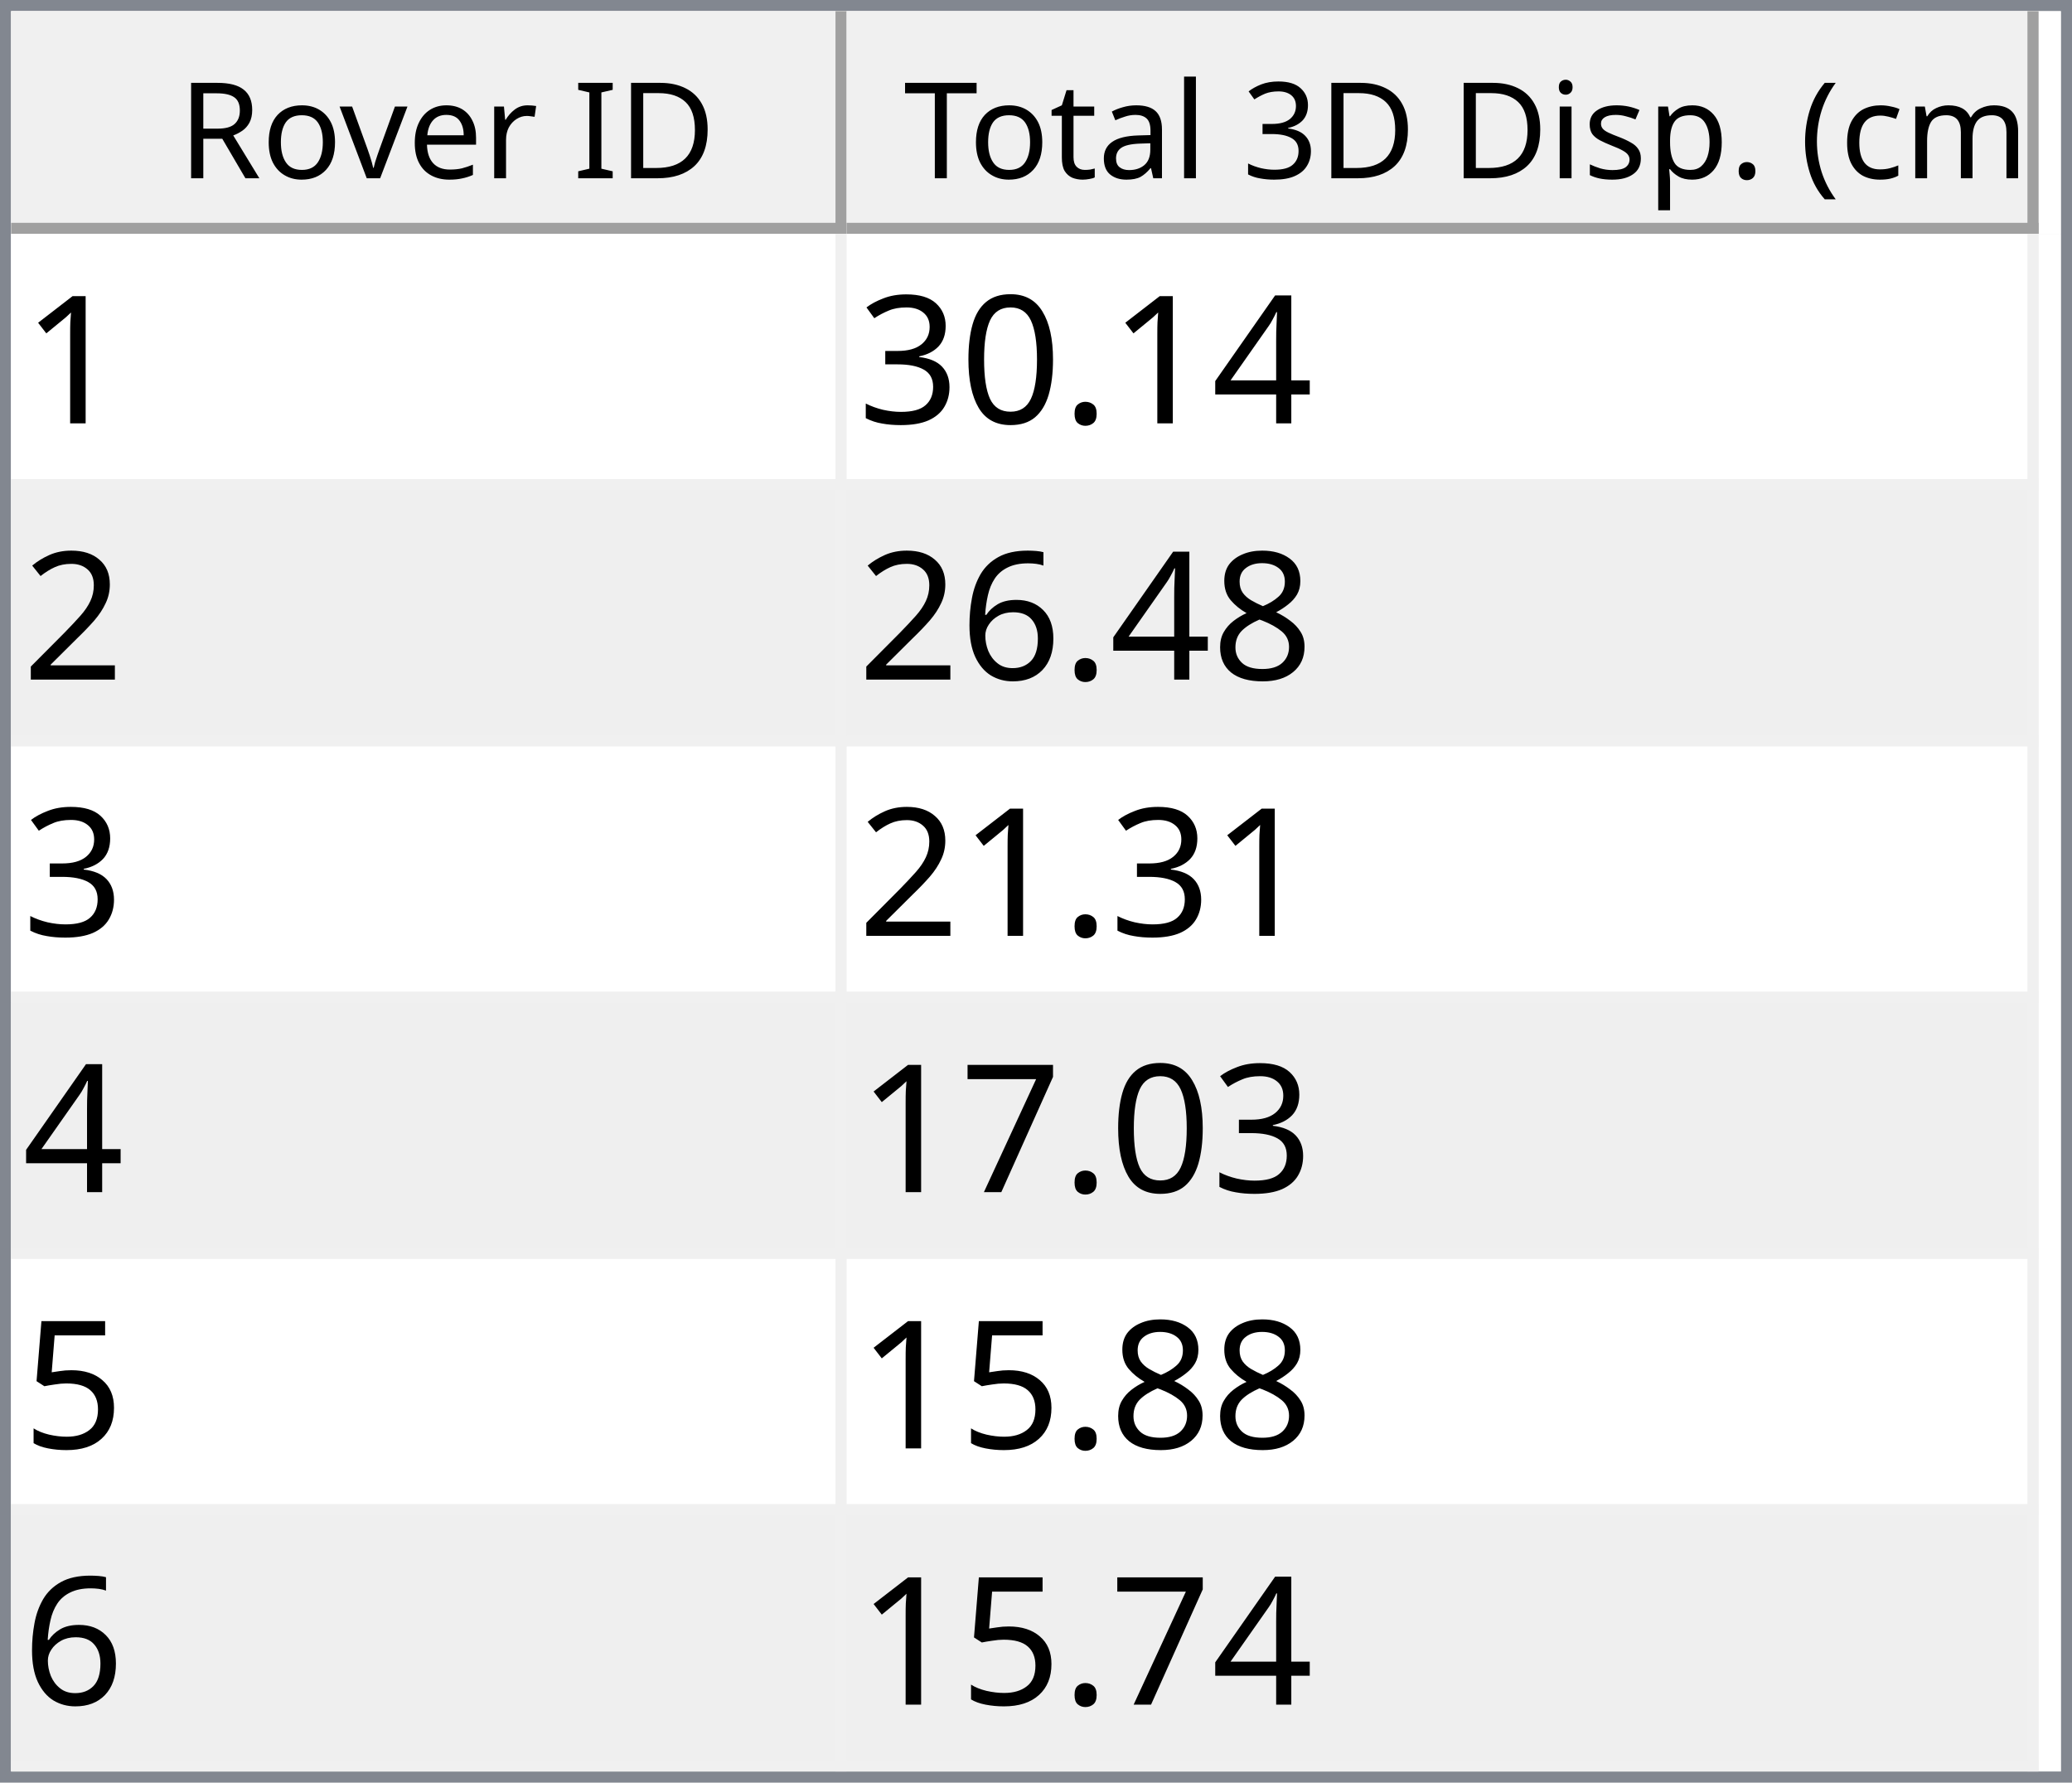
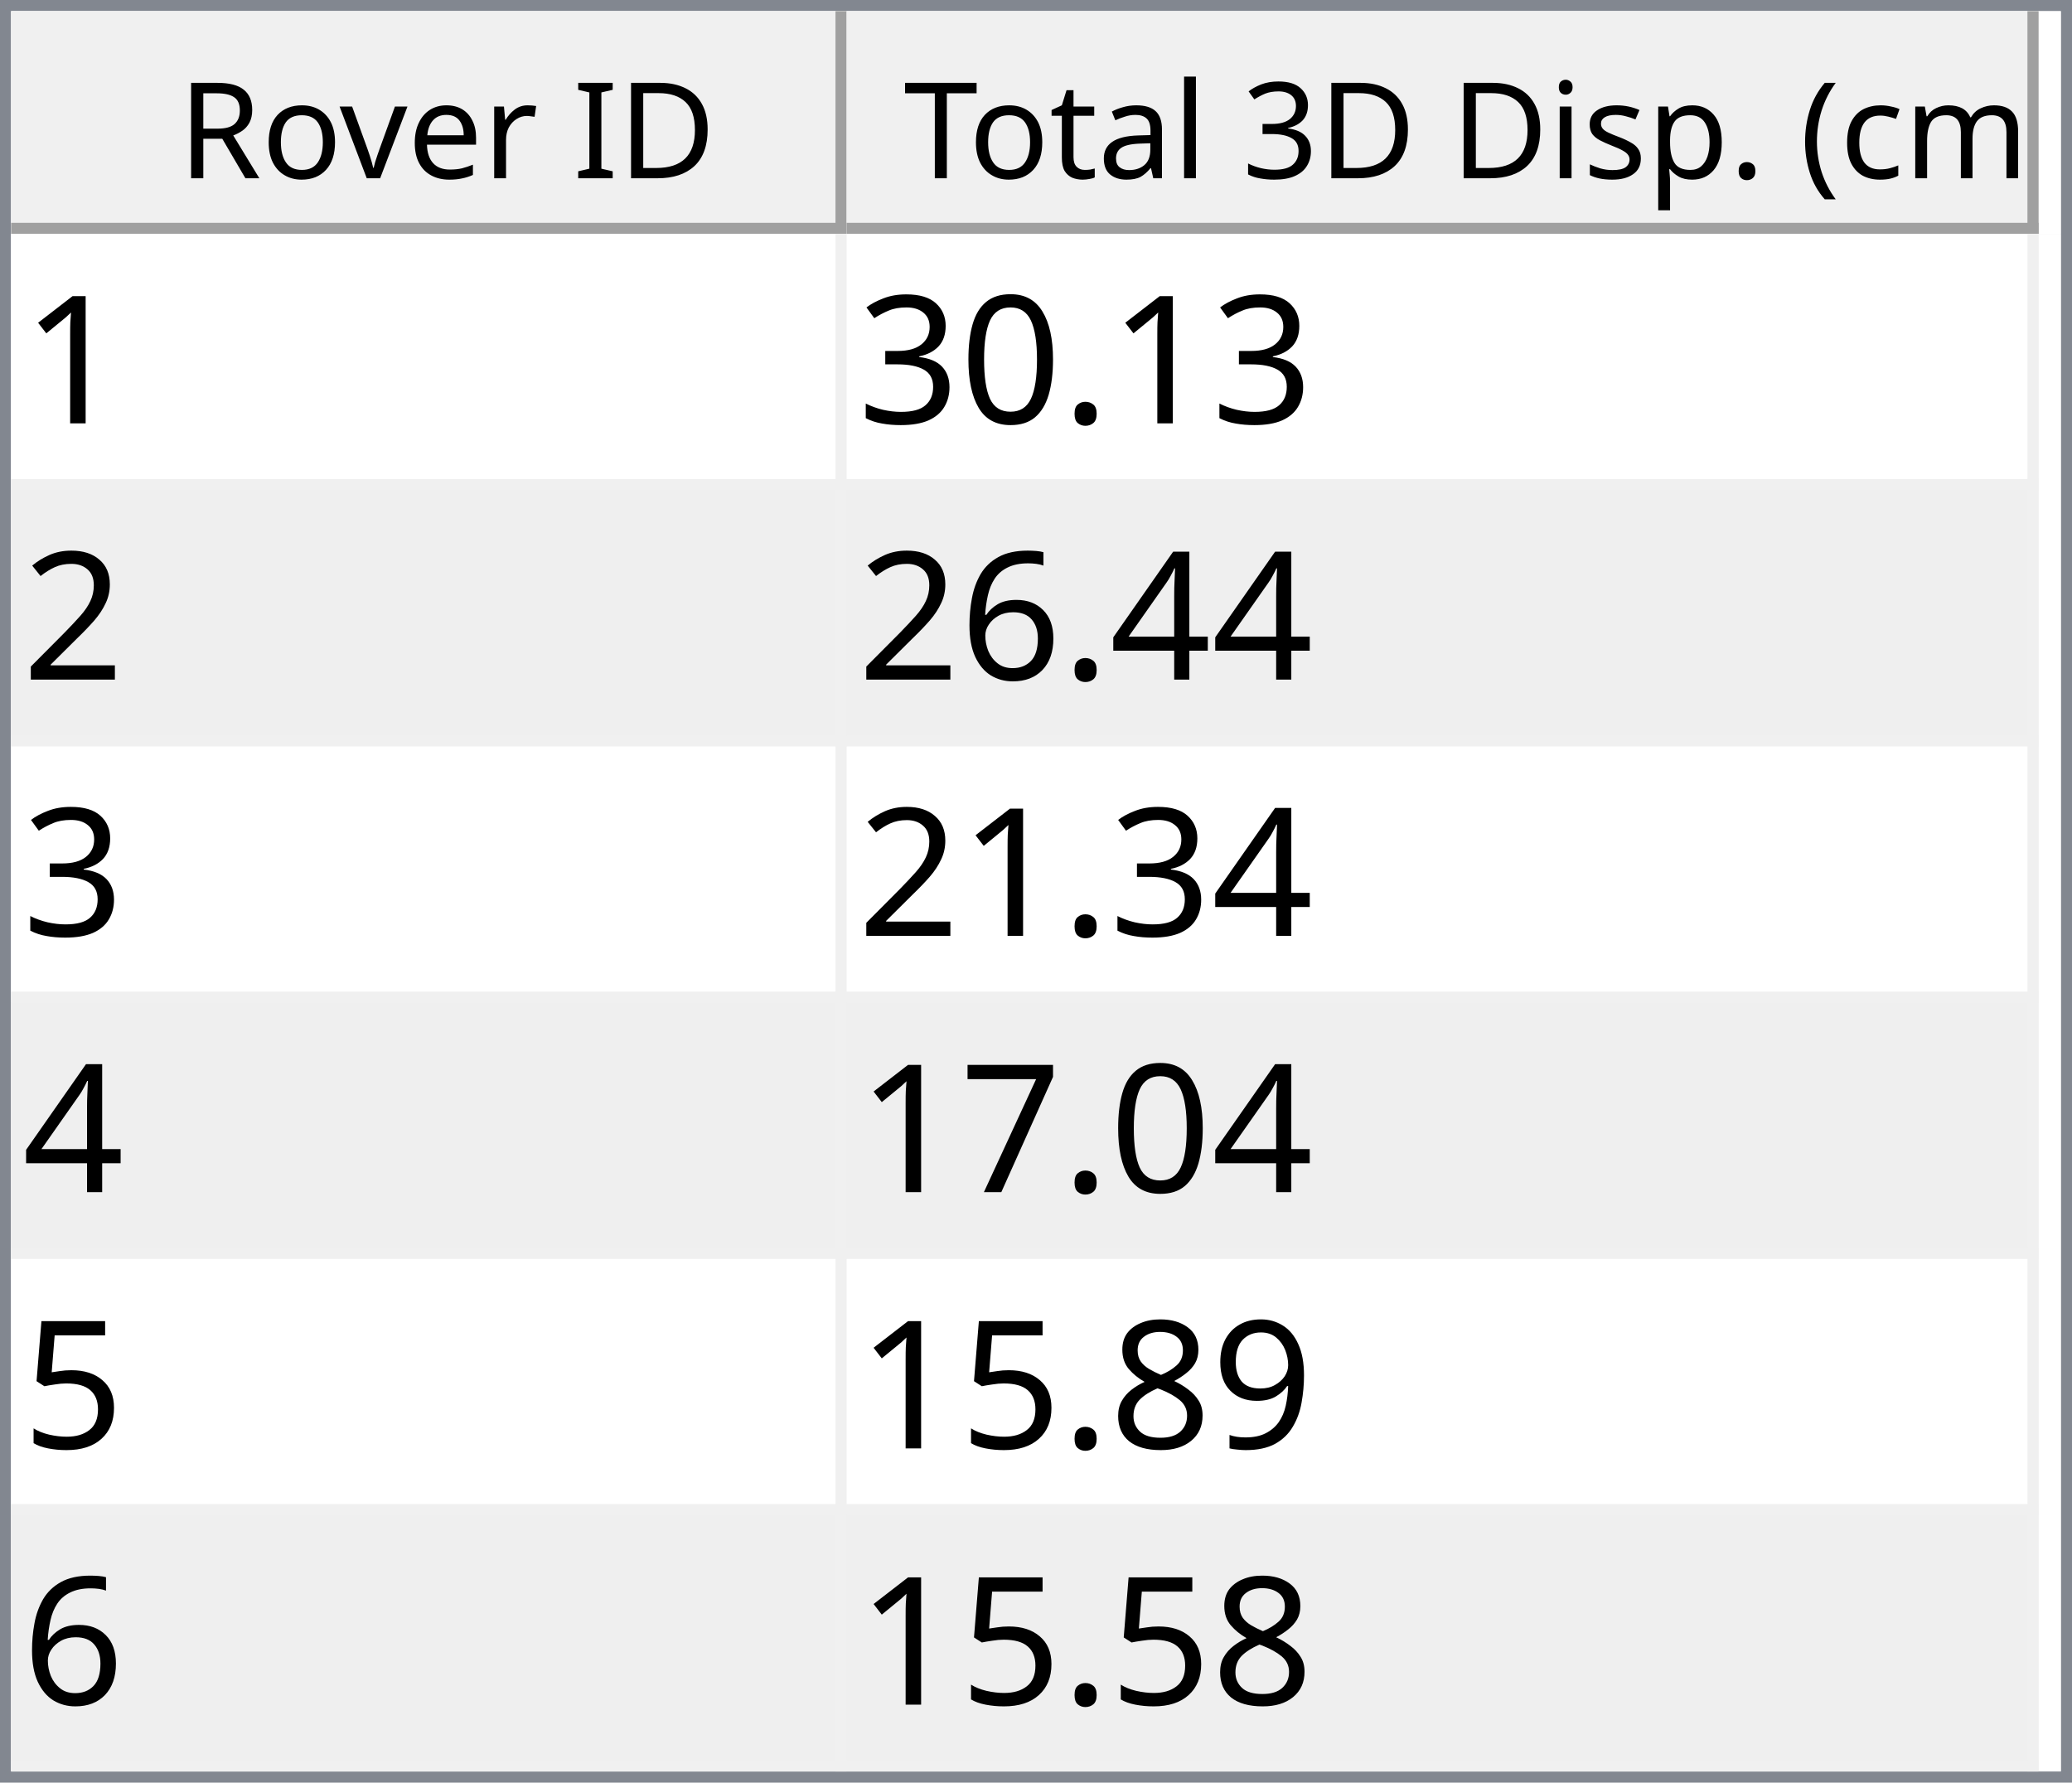
<svg xmlns="http://www.w3.org/2000/svg" style="fill-opacity:1; color-rendering:auto; color-interpolation:auto; text-rendering:auto; stroke:black; stroke-linecap:square; stroke-miterlimit:10; shape-rendering:auto; stroke-opacity:1; fill:black; stroke-dasharray:none; font-weight:normal; stroke-width:1; font-family:'Dialog'; font-style:normal; stroke-linejoin:miter; font-size:12px; stroke-dashoffset:0; image-rendering:auto;" width="186" height="160">
  <defs id="genericDefs" />
  <g>
    <defs id="defs1">
      <clipPath clipPathUnits="userSpaceOnUse" id="clipPath1">
        <path d="M0 0 L186 0 L186 160 L0 160 L0 0 Z" />
      </clipPath>
      <clipPath clipPathUnits="userSpaceOnUse" id="clipPath2">
        <path d="M0 0 L0 160 L186 160 L186 0 Z" />
      </clipPath>
      <clipPath clipPathUnits="userSpaceOnUse" id="clipPath3">
        <path d="M0 0 L0 20 L184 20 L184 0 Z" />
      </clipPath>
      <clipPath clipPathUnits="userSpaceOnUse" id="clipPath4">
        <path d="M0 0 L0 20 L75 20 L75 0 Z" />
      </clipPath>
      <clipPath clipPathUnits="userSpaceOnUse" id="clipPath5">
        <path d="M1 1 L1 19 L74 19 L74 1 Z" />
      </clipPath>
      <clipPath clipPathUnits="userSpaceOnUse" id="clipPath6">
        <path d="M0 0 L0 18 L73 18 L73 0 Z" />
      </clipPath>
      <clipPath clipPathUnits="userSpaceOnUse" id="clipPath7">
        <path d="M-0.5 -0.5 L-0.5 19.5 L74.5 19.5 L74.5 -0.5 Z" />
      </clipPath>
      <clipPath clipPathUnits="userSpaceOnUse" id="clipPath8">
        <path d="M0 0 L0 20 L107 20 L107 0 Z" />
      </clipPath>
      <clipPath clipPathUnits="userSpaceOnUse" id="clipPath9">
        <path d="M1 1 L1 19 L106 19 L106 1 Z" />
      </clipPath>
      <clipPath clipPathUnits="userSpaceOnUse" id="clipPath10">
        <path d="M0 0 L0 18 L105 18 L105 0 Z" />
      </clipPath>
      <clipPath clipPathUnits="userSpaceOnUse" id="clipPath11">
        <path d="M-0.5 -0.5 L-0.5 19.5 L106.5 19.5 L106.5 -0.5 Z" />
      </clipPath>
      <clipPath clipPathUnits="userSpaceOnUse" id="clipPath12">
        <path d="M0 0 L0 138 L184 138 L184 0 Z" />
      </clipPath>
      <clipPath clipPathUnits="userSpaceOnUse" id="clipPath13">
        <path d="M0 0 L0 138 L182 138 L182 0 Z" />
      </clipPath>
      <clipPath clipPathUnits="userSpaceOnUse" id="clipPath14">
        <path d="M-0.5 -0.5 L-0.5 137.5 L181.5 137.5 L181.5 -0.5 Z" />
      </clipPath>
      <clipPath clipPathUnits="userSpaceOnUse" id="clipPath15">
        <path d="M0 0 L0 22 L74 22 L74 0 Z" />
      </clipPath>
      <clipPath clipPathUnits="userSpaceOnUse" id="clipPath16">
        <path d="M0 0 L0 22 L106 22 L106 0 Z" />
      </clipPath>
      <font horiz-adv-x="64.551" id="font1">
        <font-face ascent="107.91" descent="25.098" units-per-em="100" style="font-style:normal; font-family:Segoe UI; font-weight:normal;" />
        <missing-glyph horiz-adv-x="64.551" d="M8.109 0 L8.109 68.266 L56.453 68.266 L56.453 0 L8.109 0 ZM15.328 7.234 L49.219 7.234 L49.219 61.031 L15.328 61.031 L15.328 7.234 Z" />
        <glyph unicode="D" horiz-adv-x="70.117" d="M9.188 0 L9.188 70.016 L28.516 70.016 Q65.531 70.016 65.531 35.891 Q65.531 19.672 55.25 9.836 Q44.969 0 27.734 0 L9.188 0 ZM17.391 62.594 L17.391 7.422 L27.828 7.422 Q41.609 7.422 49.273 14.797 Q56.938 22.172 56.938 35.688 Q56.938 62.594 28.328 62.594 L17.391 62.594 Z" />
        <glyph unicode="I" horiz-adv-x="26.611" d="M17.391 0 L9.188 0 L9.188 70.016 L17.391 70.016 L17.391 0 Z" />
        <glyph unicode=" " horiz-adv-x="27.393" d="" />
        <glyph unicode="r" horiz-adv-x="34.766" d="M34.188 41.891 Q32.078 43.5 28.125 43.5 Q23 43.5 19.555 38.672 Q16.109 33.844 16.109 25.484 L16.109 0 L8.109 0 L8.109 50 L16.109 50 L16.109 39.703 L16.312 39.703 Q18.016 44.969 21.531 47.922 Q25.047 50.875 29.391 50.875 Q32.516 50.875 34.188 50.203 L34.188 41.891 Z" />
        <glyph unicode="e" horiz-adv-x="52.295" d="M48.297 23 L12.984 23 Q13.188 14.656 17.484 10.109 Q21.781 5.562 29.297 5.562 Q37.75 5.562 44.828 11.141 L44.828 3.609 Q38.234 -1.172 27.391 -1.172 Q16.797 -1.172 10.742 5.641 Q4.688 12.453 4.688 24.812 Q4.688 36.469 11.305 43.82 Q17.922 51.172 27.734 51.172 Q37.547 51.172 42.922 44.828 Q48.297 38.484 48.297 27.203 L48.297 23 ZM40.094 29.781 Q40.047 36.719 36.75 40.578 Q33.453 44.438 27.594 44.438 Q21.922 44.438 17.969 40.383 Q14.016 36.328 13.094 29.781 L40.094 29.781 Z" />
        <glyph unicode="v" horiz-adv-x="47.9" d="M47.406 50 L27.484 0 L19.625 0 L0.688 50 L9.469 50 L22.172 13.672 Q23.578 9.672 23.922 6.688 L24.125 6.688 Q24.609 10.453 25.688 13.484 L38.969 50 L47.406 50 Z" />
        <glyph unicode="o" horiz-adv-x="58.594" d="M29 -1.172 Q17.922 -1.172 11.305 5.836 Q4.688 12.844 4.688 24.422 Q4.688 37.016 11.57 44.094 Q18.453 51.172 30.172 51.172 Q41.359 51.172 47.633 44.289 Q53.906 37.406 53.906 25.203 Q53.906 13.234 47.141 6.031 Q40.375 -1.172 29 -1.172 ZM29.594 44.438 Q21.875 44.438 17.383 39.188 Q12.891 33.938 12.891 24.703 Q12.891 15.828 17.43 10.695 Q21.969 5.562 29.594 5.562 Q37.359 5.562 41.531 10.594 Q45.703 15.625 45.703 24.906 Q45.703 34.281 41.531 39.359 Q37.359 44.438 29.594 44.438 Z" />
        <glyph unicode="R" horiz-adv-x="59.814" d="M59.375 0 L49.609 0 L37.891 19.625 Q36.281 22.359 34.766 24.289 Q33.25 26.219 31.664 27.438 Q30.078 28.656 28.25 29.219 Q26.422 29.781 24.125 29.781 L17.391 29.781 L17.391 0 L9.188 0 L9.188 70.016 L30.078 70.016 Q34.672 70.016 38.555 68.867 Q42.438 67.719 45.289 65.375 Q48.141 63.031 49.758 59.547 Q51.375 56.062 51.375 51.375 Q51.375 47.703 50.273 44.656 Q49.172 41.609 47.148 39.211 Q45.125 36.812 42.266 35.133 Q39.406 33.453 35.844 32.516 L35.844 32.328 Q37.594 31.547 38.891 30.547 Q40.188 29.547 41.359 28.18 Q42.531 26.812 43.68 25.078 Q44.828 23.344 46.234 21.047 L59.375 0 ZM17.391 62.594 L17.391 37.203 L28.516 37.203 Q31.594 37.203 34.203 38.133 Q36.812 39.062 38.719 40.797 Q40.625 42.531 41.703 45.047 Q42.781 47.562 42.781 50.688 Q42.781 56.297 39.141 59.445 Q35.5 62.594 28.609 62.594 L17.391 62.594 Z" />
        <glyph unicode=")" horiz-adv-x="30.176" d="M8.297 -15.922 L1.172 -15.922 Q16.406 2.344 16.406 26.812 Q16.406 51.469 1.078 70.016 L8.297 70.016 Q23.531 52.156 23.531 26.703 Q23.531 1.375 8.297 -15.922 Z" />
        <glyph unicode="m" horiz-adv-x="86.133" d="M79.109 0 L71.094 0 L71.094 28.719 Q71.094 37.016 68.531 40.727 Q65.969 44.438 59.906 44.438 Q54.781 44.438 51.195 39.75 Q47.609 35.062 47.609 28.516 L47.609 0 L39.594 0 L39.594 29.688 Q39.594 44.438 28.219 44.438 Q22.953 44.438 19.531 40.016 Q16.109 35.594 16.109 28.516 L16.109 0 L8.109 0 L8.109 50 L16.109 50 L16.109 42.094 L16.312 42.094 Q21.625 51.172 31.844 51.172 Q36.969 51.172 40.773 48.312 Q44.578 45.453 46 40.828 Q51.562 51.172 62.594 51.172 Q79.109 51.172 79.109 30.812 L79.109 0 Z" />
        <glyph unicode="c" horiz-adv-x="46.191" d="M42.188 2.297 Q36.422 -1.172 28.516 -1.172 Q17.828 -1.172 11.258 5.789 Q4.688 12.75 4.688 23.828 Q4.688 36.188 11.766 43.68 Q18.844 51.172 30.672 51.172 Q37.25 51.172 42.281 48.734 L42.281 40.531 Q36.719 44.438 30.375 44.438 Q22.703 44.438 17.797 38.945 Q12.891 33.453 12.891 24.516 Q12.891 15.719 17.508 10.641 Q22.125 5.562 29.891 5.562 Q36.422 5.562 42.188 9.906 L42.188 2.297 Z" />
        <glyph unicode="(" horiz-adv-x="30.176" d="M29.109 -15.922 L21.969 -15.922 Q6.844 1.375 6.844 26.703 Q6.844 52.156 21.969 70.016 L29.203 70.016 Q13.875 51.469 13.875 26.812 Q13.875 2.344 29.109 -15.922 Z" />
        <glyph unicode="." horiz-adv-x="21.68" d="M10.891 -1.078 Q8.641 -1.078 7.055 0.539 Q5.469 2.156 5.469 4.391 Q5.469 6.641 7.055 8.273 Q8.641 9.906 10.891 9.906 Q13.188 9.906 14.797 8.273 Q16.406 6.641 16.406 4.391 Q16.406 2.156 14.797 0.539 Q13.188 -1.078 10.891 -1.078 Z" />
        <glyph unicode="p" horiz-adv-x="58.789" d="M16.312 7.234 L16.109 7.234 L16.109 -23 L8.109 -23 L8.109 50 L16.109 50 L16.109 41.219 L16.312 41.219 Q22.219 51.172 33.594 51.172 Q43.266 51.172 48.688 44.461 Q54.109 37.75 54.109 26.469 Q54.109 13.922 48 6.375 Q41.891 -1.172 31.297 -1.172 Q21.578 -1.172 16.312 7.234 ZM16.109 27.391 L16.109 20.406 Q16.109 14.203 20.141 9.883 Q24.172 5.562 30.375 5.562 Q37.641 5.562 41.773 11.133 Q45.906 16.703 45.906 26.609 Q45.906 34.969 42.047 39.703 Q38.188 44.438 31.594 44.438 Q24.609 44.438 20.359 39.578 Q16.109 34.719 16.109 27.391 Z" />
        <glyph unicode="s" horiz-adv-x="42.432" d="M5.078 1.812 L5.078 10.406 Q11.625 5.562 19.484 5.562 Q30.031 5.562 30.031 12.594 Q30.031 14.594 29.125 15.992 Q28.219 17.391 26.68 18.461 Q25.141 19.531 23.07 20.383 Q21 21.234 18.609 22.172 Q15.281 23.484 12.766 24.828 Q10.25 26.172 8.57 27.859 Q6.891 29.547 6.031 31.695 Q5.172 33.844 5.172 36.719 Q5.172 40.234 6.789 42.945 Q8.406 45.656 11.086 47.484 Q13.766 49.312 17.211 50.242 Q20.656 51.172 24.312 51.172 Q30.812 51.172 35.938 48.922 L35.938 40.828 Q30.422 44.438 23.25 44.438 Q21 44.438 19.195 43.922 Q17.391 43.406 16.094 42.477 Q14.797 41.547 14.086 40.258 Q13.375 38.969 13.375 37.406 Q13.375 35.453 14.086 34.133 Q14.797 32.812 16.164 31.789 Q17.531 30.766 19.484 29.938 Q21.438 29.109 23.922 28.125 Q27.25 26.859 29.883 25.516 Q32.516 24.172 34.375 22.484 Q36.234 20.797 37.234 18.602 Q38.234 16.406 38.234 13.375 Q38.234 9.672 36.602 6.938 Q34.969 4.203 32.234 2.398 Q29.5 0.594 25.93 -0.289 Q22.359 -1.172 18.453 -1.172 Q10.75 -1.172 5.078 1.812 Z" />
        <glyph unicode="i" horiz-adv-x="24.219" d="M12.203 62.703 Q10.062 62.703 8.547 64.164 Q7.031 65.625 7.031 67.875 Q7.031 70.125 8.547 71.609 Q10.062 73.094 12.203 73.094 Q14.406 73.094 15.945 71.609 Q17.484 70.125 17.484 67.875 Q17.484 65.719 15.945 64.211 Q14.406 62.703 12.203 62.703 ZM16.109 0 L8.109 0 L8.109 50 L16.109 50 L16.109 0 Z" />
        <glyph unicode="3" horiz-adv-x="53.906" d="M46.531 19.828 Q46.531 15.094 44.75 11.211 Q42.969 7.328 39.719 4.57 Q36.469 1.812 31.93 0.297 Q27.391 -1.219 21.922 -1.219 Q11.922 -1.219 6 2.594 L6 11.188 Q13.094 5.609 22.219 5.609 Q25.875 5.609 28.828 6.539 Q31.781 7.469 33.906 9.227 Q36.031 10.984 37.18 13.477 Q38.328 15.969 38.328 19.094 Q38.328 32.812 18.797 32.812 L12.984 32.812 L12.984 39.594 L18.5 39.594 Q35.797 39.594 35.797 52.484 Q35.797 64.406 22.609 64.406 Q15.188 64.406 8.688 59.422 L8.688 67.188 Q15.375 71.188 24.609 71.188 Q29 71.188 32.57 69.969 Q36.141 68.75 38.68 66.555 Q41.219 64.359 42.609 61.281 Q44 58.203 44 54.5 Q44 40.672 30.031 36.719 L30.031 36.531 Q33.594 36.141 36.625 34.797 Q39.656 33.453 41.852 31.305 Q44.047 29.156 45.289 26.25 Q46.531 23.344 46.531 19.828 Z" />
        <glyph unicode="l" horiz-adv-x="24.219" d="M16.109 0 L8.109 0 L8.109 74.031 L16.109 74.031 L16.109 0 Z" />
        <glyph unicode="a" horiz-adv-x="50.879" d="M43.891 0 L35.891 0 L35.891 7.812 L35.688 7.812 Q30.469 -1.172 20.312 -1.172 Q12.844 -1.172 8.617 2.781 Q4.391 6.734 4.391 13.281 Q4.391 27.297 20.906 29.594 L35.891 31.688 Q35.891 44.438 25.594 44.438 Q16.547 44.438 9.281 38.281 L9.281 46.484 Q16.656 51.172 26.266 51.172 Q43.891 51.172 43.891 32.516 L43.891 0 ZM35.891 25.297 L23.828 23.641 Q18.266 22.859 15.43 20.875 Q12.594 18.891 12.594 13.875 Q12.594 10.203 15.211 7.883 Q17.828 5.562 22.172 5.562 Q28.125 5.562 32.008 9.742 Q35.891 13.922 35.891 20.312 L35.891 25.297 Z" />
        <glyph unicode="t" horiz-adv-x="33.887" d="M31.297 0.484 Q28.469 -1.078 23.828 -1.078 Q10.688 -1.078 10.688 13.578 L10.688 43.172 L2.094 43.172 L2.094 50 L10.688 50 L10.688 62.203 L18.703 64.797 L18.703 50 L31.297 50 L31.297 43.172 L18.703 43.172 L18.703 14.984 Q18.703 9.969 20.414 7.82 Q22.125 5.672 26.078 5.672 Q29.109 5.672 31.297 7.328 L31.297 0.484 Z" />
        <glyph unicode="T" horiz-adv-x="52.393" d="M50.594 62.594 L30.375 62.594 L30.375 0 L22.172 0 L22.172 62.594 L2 62.594 L2 70.016 L50.594 70.016 L50.594 62.594 Z" />
      </font>
      <font horiz-adv-x="75.0" id="font2">
        <font-face ascent="100.537" descent="21.973" units-per-em="100" style="font-style:normal; font-family:sans-serif; font-weight:normal;" />
        <missing-glyph horiz-adv-x="75.0" d="M12.5 0 L12.5 62.5 L62.5 62.5 L62.5 0 L12.5 0 ZM14.062 1.562 L60.938 1.562 L60.938 60.938 L14.062 60.938 L14.062 1.562 Z" />
        <glyph unicode="1" horiz-adv-x="55.615" d="M37.25 0 L28.469 0 L28.469 56 Q25.297 52.984 20.141 49.953 Q14.984 46.922 10.891 45.406 L10.891 53.906 Q18.266 57.375 23.781 62.305 Q29.297 67.234 31.594 71.875 L37.25 71.875 L37.25 0 Z" />
-         <glyph unicode="4" horiz-adv-x="55.615" d="M32.328 0 L32.328 17.141 L1.266 17.141 L1.266 25.203 L33.938 71.578 L41.109 71.578 L41.109 25.203 L50.781 25.203 L50.781 17.141 L41.109 17.141 L41.109 0 L32.328 0 ZM32.328 25.203 L32.328 57.469 L9.906 25.203 L32.328 25.203 Z" />
        <glyph unicode="." horiz-adv-x="27.783" d="M9.078 0 L9.078 10.016 L19.094 10.016 L19.094 0 L9.078 0 Z" />
        <glyph unicode="0" horiz-adv-x="55.615" d="M4.156 35.297 Q4.156 48 6.766 55.742 Q9.375 63.484 14.523 67.68 Q19.672 71.875 27.484 71.875 Q33.25 71.875 37.594 69.555 Q41.938 67.234 44.773 62.867 Q47.609 58.5 49.219 52.227 Q50.828 45.953 50.828 35.297 Q50.828 22.703 48.242 14.969 Q45.656 7.234 40.508 3.008 Q35.359 -1.219 27.484 -1.219 Q17.141 -1.219 11.234 6.203 Q4.156 15.141 4.156 35.297 ZM13.188 35.297 Q13.188 17.672 17.312 11.836 Q21.438 6 27.484 6 Q33.547 6 37.672 11.859 Q41.797 17.719 41.797 35.297 Q41.797 52.984 37.672 58.789 Q33.547 64.594 27.391 64.594 Q21.344 64.594 17.719 59.469 Q13.188 52.938 13.188 35.297 Z" />
        <glyph unicode="3" horiz-adv-x="55.615" d="M4.203 18.891 L12.984 20.062 Q14.5 12.594 18.141 9.297 Q21.781 6 27 6 Q33.203 6 37.477 10.297 Q41.75 14.594 41.75 20.953 Q41.75 27 37.797 30.93 Q33.844 34.859 27.734 34.859 Q25.25 34.859 21.531 33.891 L22.516 41.609 Q23.391 41.5 23.922 41.5 Q29.547 41.5 34.039 44.43 Q38.531 47.359 38.531 53.469 Q38.531 58.297 35.258 61.477 Q31.984 64.656 26.812 64.656 Q21.688 64.656 18.266 61.43 Q14.844 58.203 13.875 51.766 L5.078 53.328 Q6.688 62.156 12.398 67.016 Q18.109 71.875 26.609 71.875 Q32.469 71.875 37.398 69.359 Q42.328 66.844 44.945 62.5 Q47.562 58.156 47.562 53.266 Q47.562 48.641 45.07 44.828 Q42.578 41.016 37.703 38.766 Q44.047 37.312 47.562 32.695 Q51.078 28.078 51.078 21.141 Q51.078 11.766 44.242 5.25 Q37.406 -1.266 26.953 -1.266 Q17.531 -1.266 11.305 4.352 Q5.078 9.969 4.203 18.891 Z" />
        <glyph unicode="2" horiz-adv-x="55.615" d="M50.344 8.453 L50.344 0 L3.031 0 Q2.938 3.172 4.047 6.109 Q5.859 10.938 9.836 15.625 Q13.812 20.312 21.344 26.469 Q33.016 36.031 37.117 41.625 Q41.219 47.219 41.219 52.203 Q41.219 57.422 37.477 61.008 Q33.734 64.594 27.734 64.594 Q21.391 64.594 17.578 60.789 Q13.766 56.984 13.719 50.25 L4.688 51.172 Q5.609 61.281 11.664 66.578 Q17.719 71.875 27.938 71.875 Q38.234 71.875 44.242 66.164 Q50.25 60.453 50.25 52 Q50.25 47.703 48.492 43.555 Q46.734 39.406 42.656 34.812 Q38.578 30.219 29.109 22.219 Q21.188 15.578 18.945 13.211 Q16.703 10.844 15.234 8.453 L50.344 8.453 Z" />
-         <glyph unicode="8" horiz-adv-x="55.615" d="M17.672 38.812 Q12.203 40.828 9.57 44.539 Q6.938 48.25 6.938 53.422 Q6.938 61.234 12.555 66.555 Q18.172 71.875 27.484 71.875 Q36.859 71.875 42.578 66.43 Q48.297 60.984 48.297 53.172 Q48.297 48.188 45.68 44.508 Q43.062 40.828 37.75 38.812 Q44.344 36.672 47.781 31.883 Q51.219 27.094 51.219 20.453 Q51.219 11.281 44.727 5.031 Q38.234 -1.219 27.641 -1.219 Q17.047 -1.219 10.547 5.055 Q4.047 11.328 4.047 20.703 Q4.047 27.688 7.594 32.398 Q11.141 37.109 17.672 38.812 ZM15.922 53.719 Q15.922 48.641 19.195 45.414 Q22.469 42.188 27.688 42.188 Q32.766 42.188 36.016 45.383 Q39.266 48.578 39.266 53.219 Q39.266 58.062 35.914 61.359 Q32.562 64.656 27.594 64.656 Q22.562 64.656 19.242 61.43 Q15.922 58.203 15.922 53.719 ZM13.094 20.656 Q13.094 16.891 14.875 13.375 Q16.656 9.859 20.172 7.93 Q23.688 6 27.734 6 Q34.031 6 38.133 10.055 Q42.234 14.109 42.234 20.359 Q42.234 26.703 38.016 30.859 Q33.797 35.016 27.438 35.016 Q21.234 35.016 17.164 30.914 Q13.094 26.812 13.094 20.656 Z" />
+         <glyph unicode="4" horiz-adv-x="55.615" d="M32.328 0 L32.328 17.141 L1.266 17.141 L1.266 25.203 L33.938 71.578 L41.109 71.578 L41.109 25.203 L50.781 25.203 L50.781 17.141 L41.109 17.141 L41.109 0 L32.328 0 ZM32.328 25.203 L32.328 57.469 L9.906 25.203 L32.328 25.203 Z" />
        <glyph unicode="6" horiz-adv-x="55.615" d="M49.75 54.047 L41.016 53.375 Q39.844 58.547 37.703 60.891 Q34.125 64.656 28.906 64.656 Q24.703 64.656 21.531 62.312 Q17.391 59.281 14.992 53.469 Q12.594 47.656 12.5 36.922 Q15.672 41.75 20.266 44.094 Q24.859 46.438 29.891 46.438 Q38.672 46.438 44.852 39.969 Q51.031 33.5 51.031 23.25 Q51.031 16.5 48.125 10.719 Q45.219 4.938 40.141 1.859 Q35.062 -1.219 28.609 -1.219 Q17.625 -1.219 10.695 6.859 Q3.766 14.938 3.766 33.5 Q3.766 54.25 11.422 63.672 Q18.109 71.875 29.438 71.875 Q37.891 71.875 43.289 67.141 Q48.688 62.406 49.75 54.047 ZM13.875 23.188 Q13.875 18.656 15.797 14.508 Q17.719 10.359 21.188 8.18 Q24.656 6 28.469 6 Q34.031 6 38.039 10.492 Q42.047 14.984 42.047 22.703 Q42.047 30.125 38.086 34.398 Q34.125 38.672 28.125 38.672 Q22.172 38.672 18.023 34.398 Q13.875 30.125 13.875 23.188 Z" />
        <glyph unicode="7" horiz-adv-x="55.615" d="M4.734 62.203 L4.734 70.656 L51.078 70.656 L51.078 63.812 Q44.234 56.547 37.523 44.484 Q30.812 32.422 27.156 19.672 Q24.516 10.688 23.781 0 L14.75 0 Q14.891 8.453 18.062 20.414 Q21.234 32.375 27.172 43.484 Q33.109 54.594 39.797 62.203 L4.734 62.203 Z" />
        <glyph unicode="5" horiz-adv-x="55.615" d="M4.156 18.75 L13.375 19.531 Q14.406 12.797 18.141 9.398 Q21.875 6 27.156 6 Q33.5 6 37.891 10.789 Q42.281 15.578 42.281 23.484 Q42.281 31 38.062 35.352 Q33.844 39.703 27 39.703 Q22.75 39.703 19.336 37.773 Q15.922 35.844 13.969 32.766 L5.719 33.844 L12.641 70.609 L48.25 70.609 L48.25 62.203 L19.672 62.203 L15.828 42.969 Q22.266 47.469 29.344 47.469 Q38.719 47.469 45.164 40.969 Q51.609 34.469 51.609 24.266 Q51.609 14.547 45.953 7.469 Q39.062 -1.219 27.156 -1.219 Q17.391 -1.219 11.211 4.25 Q5.031 9.719 4.156 18.75 Z" />
+         <glyph unicode="9" horiz-adv-x="55.615" d="M5.469 16.547 L13.922 17.328 Q14.984 11.375 18.016 8.688 Q21.047 6 25.781 6 Q29.828 6 32.883 7.859 Q35.938 9.719 37.891 12.82 Q39.844 15.922 41.164 21.195 Q42.484 26.469 42.484 31.938 Q42.484 32.516 42.438 33.688 Q39.797 29.5 35.234 26.883 Q30.672 24.266 25.344 24.266 Q16.453 24.266 10.305 30.711 Q4.156 37.156 4.156 47.703 Q4.156 58.594 10.578 65.234 Q17 71.875 26.656 71.875 Q33.641 71.875 39.43 68.117 Q45.219 64.359 48.219 57.398 Q51.219 50.438 51.219 37.25 Q51.219 23.531 48.242 15.406 Q45.266 7.281 39.383 3.031 Q33.5 -1.219 25.594 -1.219 Q17.188 -1.219 11.867 3.445 Q6.547 8.109 5.469 16.547 ZM41.453 48.141 Q41.453 55.719 37.43 60.156 Q33.406 64.594 27.734 64.594 Q21.875 64.594 17.531 59.812 Q13.188 55.031 13.188 47.406 Q13.188 40.578 17.312 36.305 Q21.438 32.031 27.484 32.031 Q33.594 32.031 37.523 36.305 Q41.453 40.578 41.453 48.141 Z" />
+         <glyph unicode="8" horiz-adv-x="55.615" d="M17.672 38.812 Q12.203 40.828 9.57 44.539 Q6.938 48.25 6.938 53.422 Q6.938 61.234 12.555 66.555 Q18.172 71.875 27.484 71.875 Q36.859 71.875 42.578 66.43 Q48.297 60.984 48.297 53.172 Q48.297 48.188 45.68 44.508 Q43.062 40.828 37.75 38.812 Q44.344 36.672 47.781 31.883 Q51.219 27.094 51.219 20.453 Q51.219 11.281 44.727 5.031 Q38.234 -1.219 27.641 -1.219 Q17.047 -1.219 10.547 5.055 Q4.047 11.328 4.047 20.703 Q4.047 27.688 7.594 32.398 Q11.141 37.109 17.672 38.812 ZM15.922 53.719 Q15.922 48.641 19.195 45.414 Q22.469 42.188 27.688 42.188 Q32.766 42.188 36.016 45.383 Q39.266 48.578 39.266 53.219 Q39.266 58.062 35.914 61.359 Q32.562 64.656 27.594 64.656 Q22.562 64.656 19.242 61.43 Q15.922 58.203 15.922 53.719 ZM13.094 20.656 Q13.094 16.891 14.875 13.375 Q16.656 9.859 20.172 7.93 Q23.688 6 27.734 6 Q34.031 6 38.133 10.055 Q42.234 14.109 42.234 20.359 Q42.234 26.703 38.016 30.859 Q33.797 35.016 27.438 35.016 Q21.234 35.016 17.164 30.914 Q13.094 26.812 13.094 20.656 Z" />
      </font>
    </defs>
    <g style="fill:white; stroke:white;">
      <rect x="0" y="0" width="186" style="clip-path:url(#clipPath1); stroke:none;" height="160" />
    </g>
    <g style="fill:white; text-rendering:optimizeSpeed; color-rendering:optimizeSpeed; image-rendering:optimizeSpeed; shape-rendering:crispEdges; stroke:white; color-interpolation:sRGB;">
      <rect x="0" width="186" height="160" y="0" style="stroke:none;" />
      <path style="stroke:none;" d="M0 160 L186 160 L186 0 L0 0 Z" />
    </g>
    <g style="fill:rgb(240,240,240); font-family:'Segoe UI'; stroke:rgb(240,240,240);">
      <rect x="0" y="0" width="186" style="clip-path:url(#clipPath2); stroke:none;" height="160" />
    </g>
    <g style="fill:rgb(130,135,144); font-family:'Segoe UI'; stroke:rgb(130,135,144);">
      <path d="M0 0 L186 0 L186 160 L0 160 L0 0 ZM1 1 L185 1 L185 159 L1 159 L1 1 Z" style="fill-rule:evenodd; clip-path:url(#clipPath2); stroke:none;" />
    </g>
    <g style="fill:white; font-family:'Segoe UI'; stroke:white;" transform="translate(1,1)">
      <rect x="0" y="0" width="184" style="clip-path:url(#clipPath3); stroke:none;" height="20" />
    </g>
    <g style="fill:rgb(240,240,240); font-family:'Segoe UI'; stroke:rgb(240,240,240);" transform="translate(1,1)">
      <rect x="0" y="0" width="75" style="clip-path:url(#clipPath4); stroke:none;" height="20" />
    </g>
    <g style="font-family:'Segoe UI';" transform="translate(2,2)">
      <text x="14" xml:space="preserve" y="14" style="clip-path:url(#clipPath6); stroke:none;">Rover ID</text>
    </g>
    <g style="fill:rgb(160,160,160); font-family:'Segoe UI'; stroke:rgb(160,160,160); stroke-linejoin:bevel;" transform="translate(1.5,1.5)">
      <line x1="74" x2="74" y1="0" style="fill:none; clip-path:url(#clipPath7);" y2="19" />
    </g>
    <g style="fill:rgb(160,160,160); font-family:'Segoe UI'; stroke:rgb(160,160,160); stroke-linejoin:bevel;" transform="matrix(1,0,0,1,1,1) translate(0.5,0.5)">
      <line x1="0" x2="74" y1="19" style="fill:none; clip-path:url(#clipPath7);" y2="19" />
    </g>
    <g style="fill:rgb(240,240,240); font-family:'Segoe UI'; stroke:rgb(240,240,240);" transform="translate(76,1)">
      <rect x="0" y="0" width="107" style="clip-path:url(#clipPath8); stroke:none;" height="20" />
    </g>
    <g style="font-family:'Segoe UI';" transform="translate(77,2)">
      <text x="1" xml:space="preserve" y="14" style="clip-path:url(#clipPath10); stroke:none;"> Total 3D Disp. (cm)</text>
    </g>
    <g style="fill:rgb(160,160,160); font-family:'Segoe UI'; stroke:rgb(160,160,160); stroke-linejoin:bevel;" transform="translate(76.5,1.5)">
      <line x1="106" x2="106" y1="0" style="fill:none; clip-path:url(#clipPath11);" y2="19" />
    </g>
    <g style="fill:rgb(160,160,160); font-family:'Segoe UI'; stroke:rgb(160,160,160); stroke-linejoin:bevel;" transform="matrix(1,0,0,1,76,1) translate(0.5,0.5)">
      <line x1="0" x2="106" y1="19" style="fill:none; clip-path:url(#clipPath11);" y2="19" />
    </g>
    <g style="fill:white; font-family:'Segoe UI'; stroke:white;" transform="translate(1,21)">
      <rect x="0" y="0" width="184" style="clip-path:url(#clipPath12); stroke:none;" height="138" />
    </g>
    <g style="fill:rgb(240,240,240); font-size:16px; font-family:sans-serif; stroke:rgb(240,240,240);" transform="translate(1,21)">
      <rect x="0" y="0" width="182" style="clip-path:url(#clipPath13); stroke:none;" height="138" />
      <line transform="translate(0.5,0.5)" x1="0" x2="181" y1="22" style="clip-path:url(#clipPath14); fill:none; stroke-linejoin:bevel;" y2="22" />
    </g>
    <g transform="matrix(1,0,0,1,1,21) translate(0.5,0.5)" style="fill:rgb(240,240,240); font-size:16px; font-family:sans-serif; stroke:rgb(240,240,240); stroke-linejoin:bevel;">
      <line x1="0" x2="181" y1="45" style="fill:none; clip-path:url(#clipPath14);" y2="45" />
    </g>
    <g transform="matrix(1,0,0,1,1,21) translate(0.5,0.5)" style="fill:rgb(240,240,240); font-size:16px; font-family:sans-serif; stroke:rgb(240,240,240); stroke-linejoin:bevel;">
      <line x1="0" x2="181" y1="68" style="fill:none; clip-path:url(#clipPath14);" y2="68" />
    </g>
    <g transform="matrix(1,0,0,1,1,21) translate(0.5,0.5)" style="fill:rgb(240,240,240); font-size:16px; font-family:sans-serif; stroke:rgb(240,240,240); stroke-linejoin:bevel;">
      <line x1="0" x2="181" y1="91" style="fill:none; clip-path:url(#clipPath14);" y2="91" />
    </g>
    <g transform="matrix(1,0,0,1,1,21) translate(0.5,0.5)" style="fill:rgb(240,240,240); font-size:16px; font-family:sans-serif; stroke:rgb(240,240,240); stroke-linejoin:bevel;">
      <line x1="0" x2="181" y1="114" style="fill:none; clip-path:url(#clipPath14);" y2="114" />
    </g>
    <g transform="matrix(1,0,0,1,1,21) translate(0.5,0.5)" style="fill:rgb(240,240,240); font-size:16px; font-family:sans-serif; stroke:rgb(240,240,240); stroke-linejoin:bevel;">
      <line x1="0" x2="181" y1="137" style="fill:none; clip-path:url(#clipPath14);" y2="137" />
    </g>
    <g transform="matrix(1,0,0,1,1,21) translate(0.5,0.5)" style="fill:rgb(240,240,240); font-size:16px; font-family:sans-serif; stroke:rgb(240,240,240); stroke-linejoin:bevel;">
      <line x1="74" x2="74" y1="0" style="fill:none; clip-path:url(#clipPath14);" y2="137" />
    </g>
    <g transform="matrix(1,0,0,1,1,21) translate(0.5,0.5)" style="fill:rgb(240,240,240); font-size:16px; font-family:sans-serif; stroke:rgb(240,240,240); stroke-linejoin:bevel;">
      <line x1="181" x2="181" y1="0" style="fill:none; clip-path:url(#clipPath14);" y2="137" />
    </g>
    <g style="fill:white; font-size:16px; font-family:sans-serif; stroke:white;" transform="matrix(1,0,0,1,1,21)">
      <rect x="0" y="0" width="74" style="clip-path:url(#clipPath15); stroke:none;" height="22" />
      <text x="1" y="17" style="fill:black; clip-path:url(#clipPath15); stroke:none;" xml:space="preserve">1</text>
    </g>
    <g style="fill:white; font-size:16px; font-family:sans-serif; stroke:white;" transform="matrix(1,0,0,1,1,21) translate(75,0)">
      <rect x="0" y="0" width="106" style="clip-path:url(#clipPath16); stroke:none;" height="22" />
-       <text x="1" y="17" style="fill:black; clip-path:url(#clipPath16); stroke:none;" xml:space="preserve">30.14</text>
+       <text x="1" y="17" style="fill:black; clip-path:url(#clipPath16); stroke:none;" xml:space="preserve">30.13</text>
    </g>
    <g style="fill:rgb(239,239,239); font-size:16px; font-family:sans-serif; stroke:rgb(239,239,239);" transform="matrix(1,0,0,1,1,21) translate(0,23)">
      <rect x="0" y="0" width="74" style="clip-path:url(#clipPath15); stroke:none;" height="22" />
      <text x="1" y="17" style="fill:black; clip-path:url(#clipPath15); stroke:none;" xml:space="preserve">2</text>
    </g>
    <g style="fill:rgb(239,239,239); font-size:16px; font-family:sans-serif; stroke:rgb(239,239,239);" transform="matrix(1,0,0,1,1,21) translate(75,23)">
      <rect x="0" y="0" width="106" style="clip-path:url(#clipPath16); stroke:none;" height="22" />
-       <text x="1" y="17" style="fill:black; clip-path:url(#clipPath16); stroke:none;" xml:space="preserve">26.48</text>
+       <text x="1" y="17" style="fill:black; clip-path:url(#clipPath16); stroke:none;" xml:space="preserve">26.44</text>
    </g>
    <g style="fill:white; font-size:16px; font-family:sans-serif; stroke:white;" transform="matrix(1,0,0,1,1,21) translate(0,46)">
      <rect x="0" y="0" width="74" style="clip-path:url(#clipPath15); stroke:none;" height="22" />
      <text x="1" y="17" style="fill:black; clip-path:url(#clipPath15); stroke:none;" xml:space="preserve">3</text>
    </g>
    <g style="fill:white; font-size:16px; font-family:sans-serif; stroke:white;" transform="matrix(1,0,0,1,1,21) translate(75,46)">
      <rect x="0" y="0" width="106" style="clip-path:url(#clipPath16); stroke:none;" height="22" />
-       <text x="1" y="17" style="fill:black; clip-path:url(#clipPath16); stroke:none;" xml:space="preserve">21.31</text>
+       <text x="1" y="17" style="fill:black; clip-path:url(#clipPath16); stroke:none;" xml:space="preserve">21.34</text>
    </g>
    <g style="fill:rgb(239,239,239); font-size:16px; font-family:sans-serif; stroke:rgb(239,239,239);" transform="matrix(1,0,0,1,1,21) translate(0,69)">
      <rect x="0" y="0" width="74" style="clip-path:url(#clipPath15); stroke:none;" height="22" />
      <text x="1" y="17" style="fill:black; clip-path:url(#clipPath15); stroke:none;" xml:space="preserve">4</text>
    </g>
    <g style="fill:rgb(239,239,239); font-size:16px; font-family:sans-serif; stroke:rgb(239,239,239);" transform="matrix(1,0,0,1,1,21) translate(75,69)">
      <rect x="0" y="0" width="106" style="clip-path:url(#clipPath16); stroke:none;" height="22" />
-       <text x="1" y="17" style="fill:black; clip-path:url(#clipPath16); stroke:none;" xml:space="preserve">17.03</text>
+       <text x="1" y="17" style="fill:black; clip-path:url(#clipPath16); stroke:none;" xml:space="preserve">17.04</text>
    </g>
    <g style="fill:white; font-size:16px; font-family:sans-serif; stroke:white;" transform="matrix(1,0,0,1,1,21) translate(0,92)">
      <rect x="0" y="0" width="74" style="clip-path:url(#clipPath15); stroke:none;" height="22" />
      <text x="1" y="17" style="fill:black; clip-path:url(#clipPath15); stroke:none;" xml:space="preserve">5</text>
    </g>
    <g style="fill:white; font-size:16px; font-family:sans-serif; stroke:white;" transform="matrix(1,0,0,1,1,21) translate(75,92)">
      <rect x="0" y="0" width="106" style="clip-path:url(#clipPath16); stroke:none;" height="22" />
-       <text x="1" y="17" style="fill:black; clip-path:url(#clipPath16); stroke:none;" xml:space="preserve">15.88</text>
+       <text x="1" y="17" style="fill:black; clip-path:url(#clipPath16); stroke:none;" xml:space="preserve">15.89</text>
    </g>
    <g style="fill:rgb(239,239,239); font-size:16px; font-family:sans-serif; stroke:rgb(239,239,239);" transform="matrix(1,0,0,1,1,21) translate(0,115)">
      <rect x="0" y="0" width="74" style="clip-path:url(#clipPath15); stroke:none;" height="22" />
      <text x="1" y="17" style="fill:black; clip-path:url(#clipPath15); stroke:none;" xml:space="preserve">6</text>
    </g>
    <g style="fill:rgb(239,239,239); font-size:16px; font-family:sans-serif; stroke:rgb(239,239,239);" transform="matrix(1,0,0,1,1,21) translate(75,115)">
      <rect x="0" y="0" width="106" style="clip-path:url(#clipPath16); stroke:none;" height="22" />
-       <text x="1" y="17" style="fill:black; clip-path:url(#clipPath16); stroke:none;" xml:space="preserve">15.74</text>
+       <text x="1" y="17" style="fill:black; clip-path:url(#clipPath16); stroke:none;" xml:space="preserve">15.58</text>
    </g>
  </g>
</svg>
